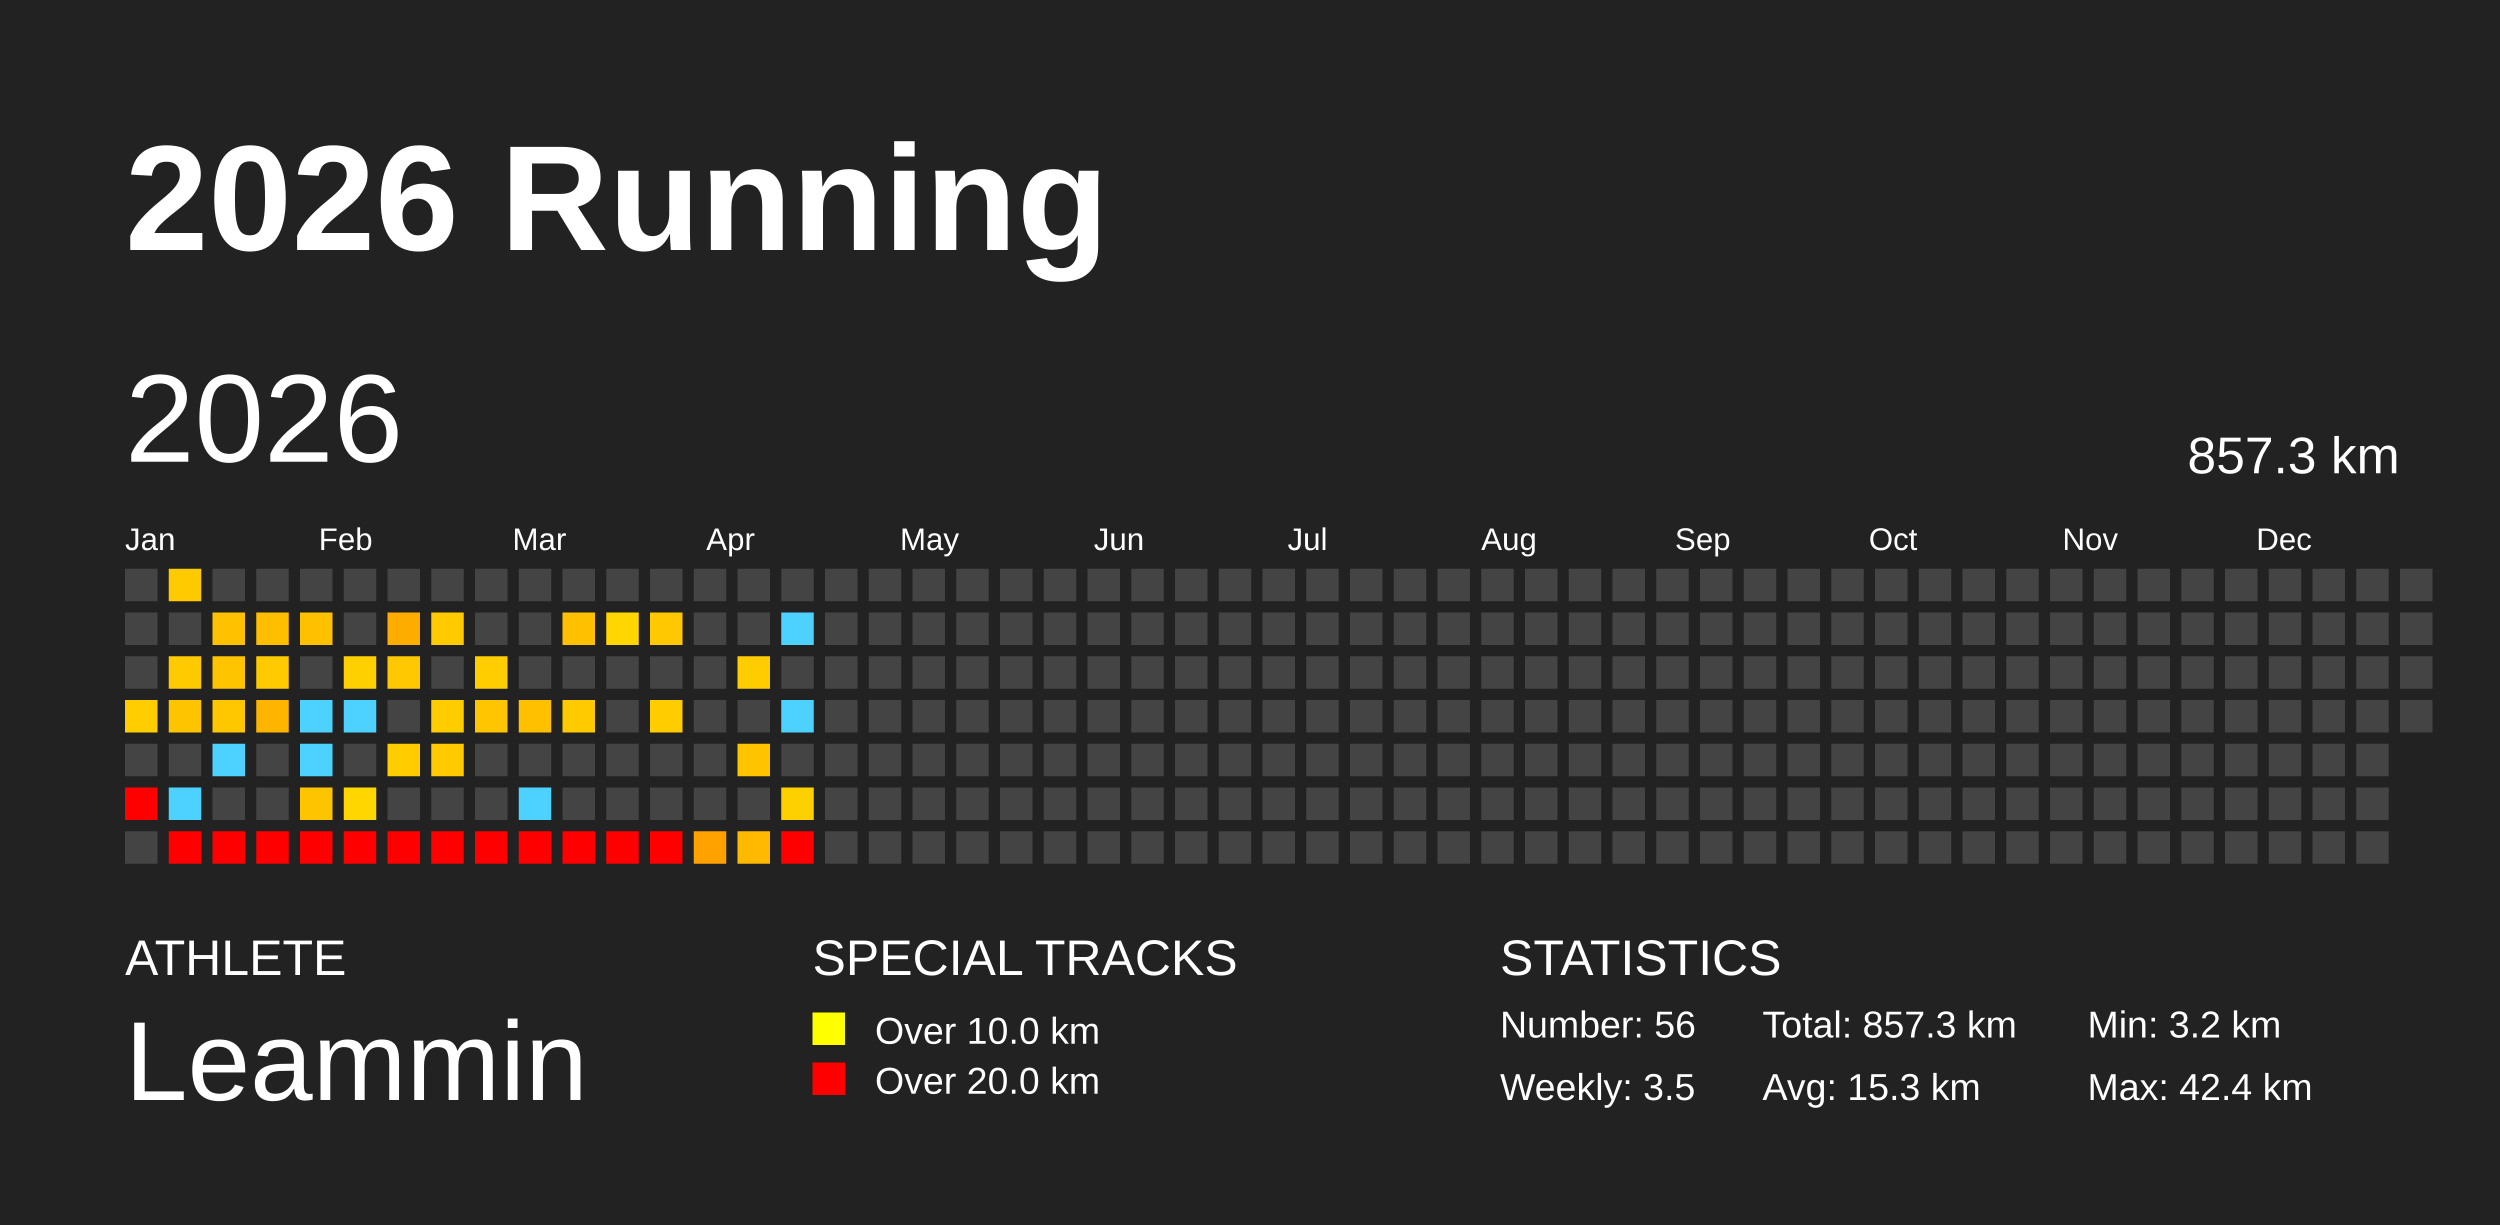
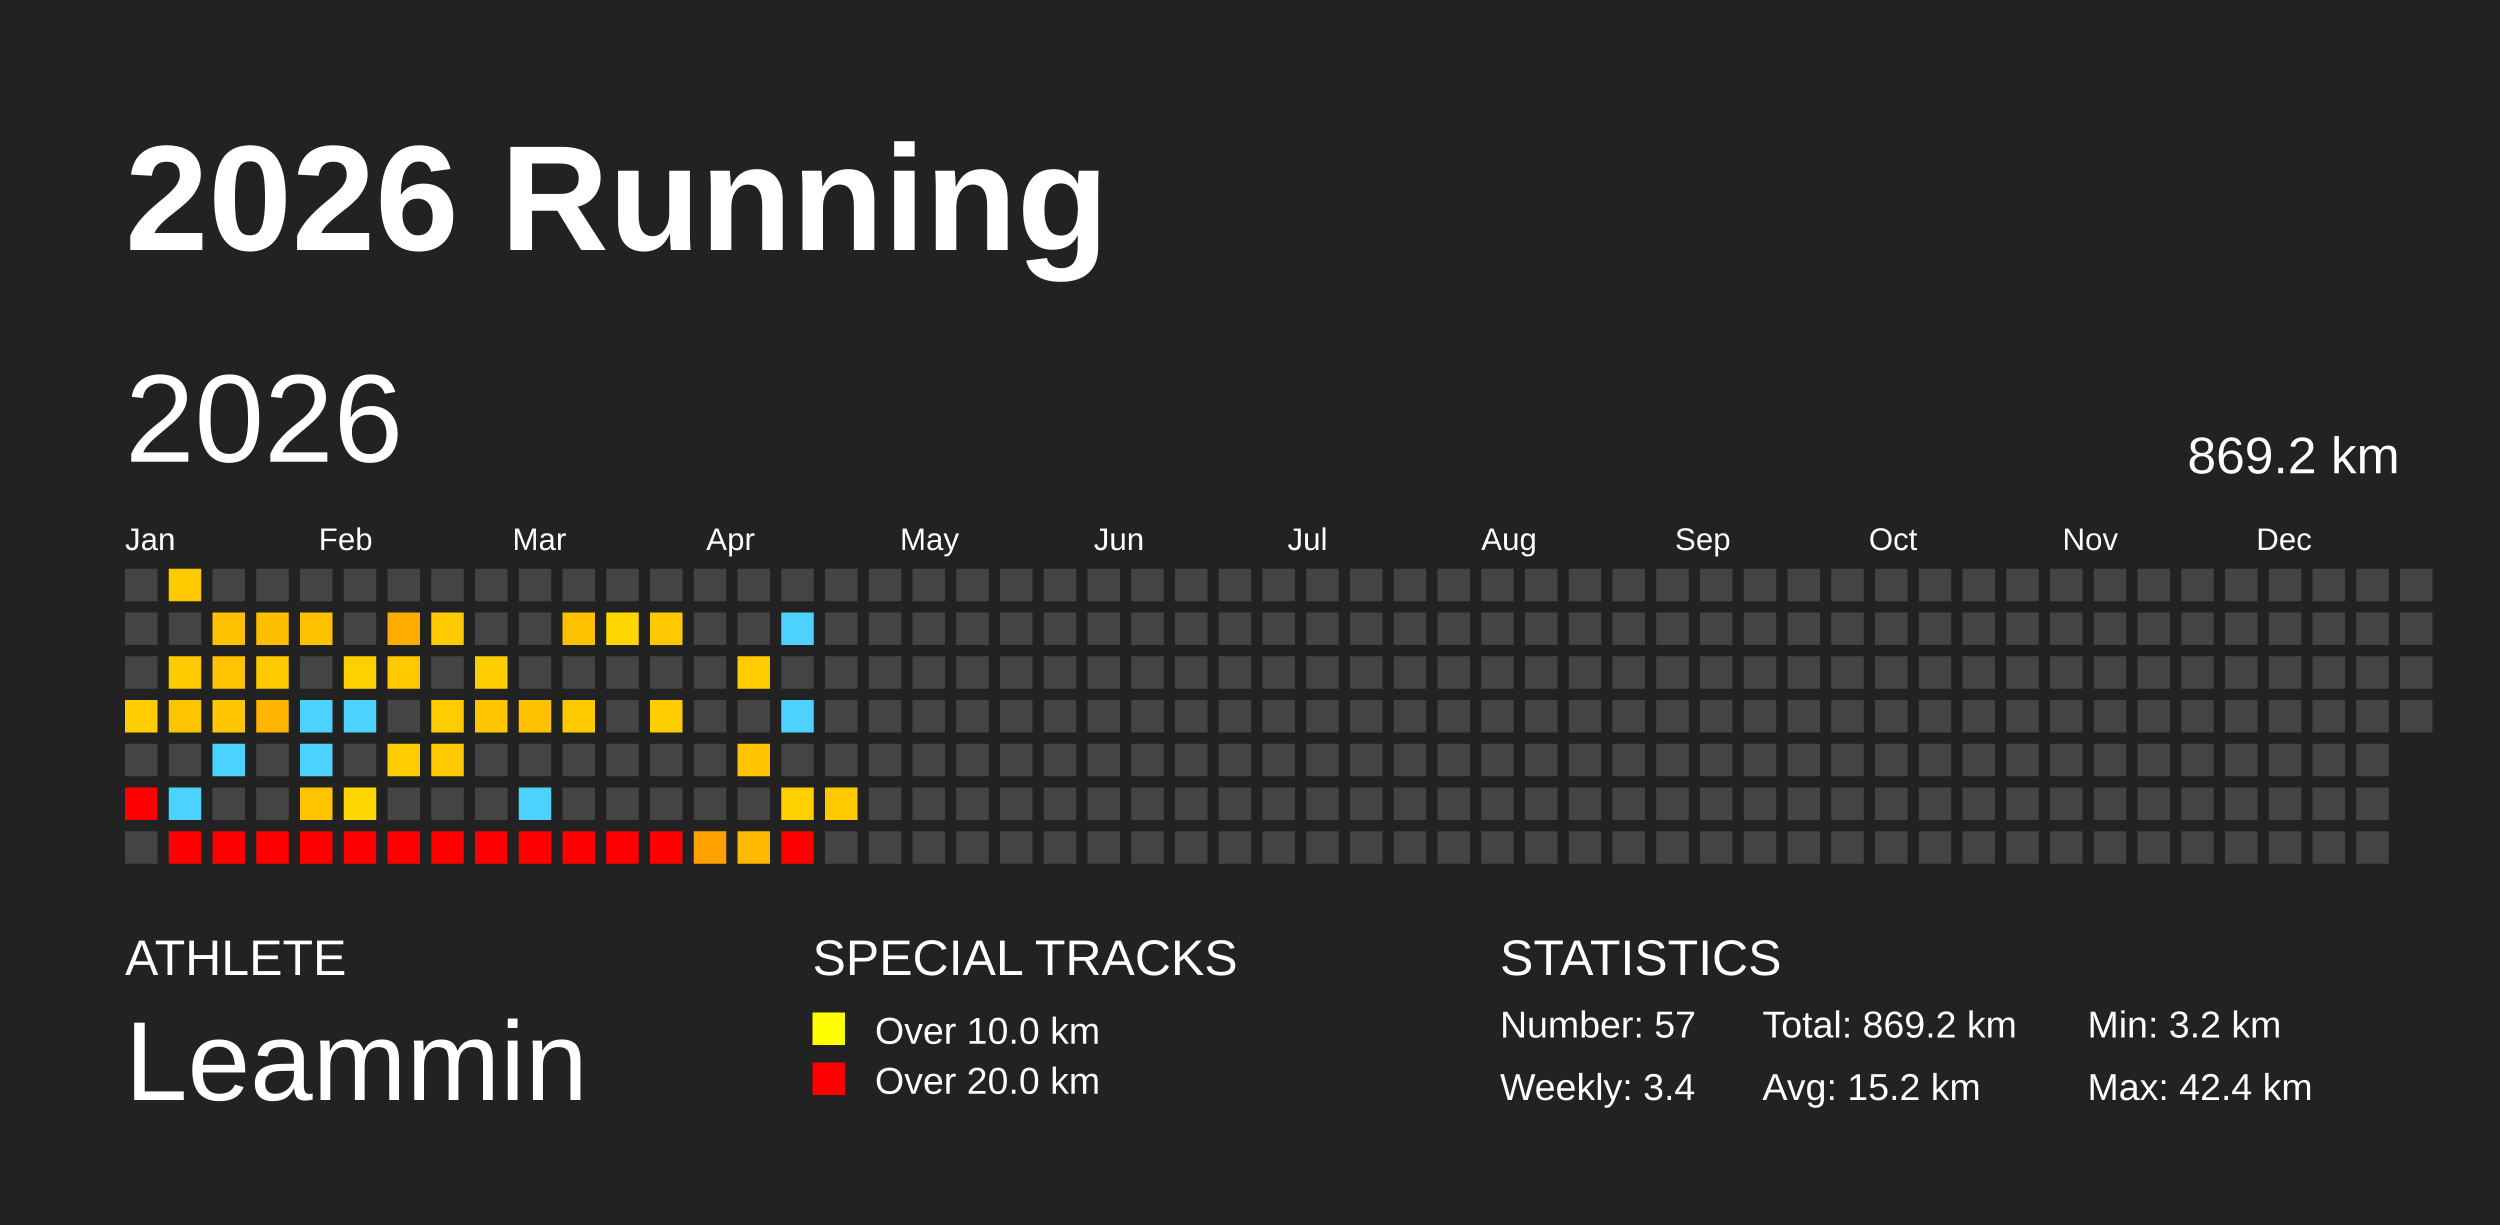
<svg xmlns="http://www.w3.org/2000/svg" baseProfile="full" height="98mm" version="1.1" viewBox="0,0,200,98" width="200mm">
  <defs />
  <rect fill="#222222" height="98" width="200" x="0" y="0" />
  <text fill="#FFFFFF" style="font-size:12px; font-family:Arial; font-weight:bold;" x="10" y="20">2026 Running</text>
  <text fill="#FFFFFF" style="font-size:4px; font-family:Arial" x="10" y="78">ATHLETE</text>
  <text fill="#FFFFFF" style="font-size:9px; font-family:Arial" x="10" y="88">Leammin</text>
  <text fill="#FFFFFF" style="font-size:4px; font-family:Arial" x="65" y="78">SPECIAL TRACKS</text>
  <rect fill="yellow" height="2.6" width="2.6" x="65" y="81" />
  <text fill="#FFFFFF" style="font-size:3px; font-family:Arial" x="70" y="83.5">Over 10.0 km</text>
  <rect fill="red" height="2.6" width="2.6" x="65" y="85" />
  <text fill="#FFFFFF" style="font-size:3px; font-family:Arial" x="70" y="87.5">Over 20.0 km</text>
  <text fill="#FFFFFF" style="font-size:4px; font-family:Arial" x="120" y="78">STATISTICS</text>
-   <text fill="#FFFFFF" style="font-size:3px; font-family:Arial" x="120" y="83">Number: 56</text>
-   <text fill="#FFFFFF" style="font-size:3px; font-family:Arial" x="120" y="88">Weekly: 3.5</text>
-   <text fill="#FFFFFF" style="font-size:3px; font-family:Arial" x="141" y="83">Total: 857.3 km</text>
-   <text fill="#FFFFFF" style="font-size:3px; font-family:Arial" x="141" y="88">Avg: 15.3 km</text>
+   <text fill="#FFFFFF" style="font-size:3px; font-family:Arial" x="120" y="83">Number: 57</text>
+   <text fill="#FFFFFF" style="font-size:3px; font-family:Arial" x="120" y="88">Weekly: 3.4</text>
+   <text fill="#FFFFFF" style="font-size:3px; font-family:Arial" x="141" y="83">Total: 869.2 km</text>
+   <text fill="#FFFFFF" style="font-size:3px; font-family:Arial" x="141" y="88">Avg: 15.2 km</text>
  <text fill="#FFFFFF" style="font-size:3px; font-family:Arial" x="167" y="83">Min: 3.2 km</text>
  <text fill="#FFFFFF" style="font-size:3px; font-family:Arial" x="167" y="88">Max: 42.4 km</text>
  <text dominant-baseline="hanging" fill="#FFFFFF" style="font-size:10.0px; font-family:Arial;" x="10" y="30">2026</text>
-   <text dominant-baseline="hanging" fill="#FFFFFF" style="font-size:4.125px; font-family:Arial;" x="175" y="35">857.3 km</text>
+   <text dominant-baseline="hanging" fill="#FFFFFF" style="font-size:4.125px; font-family:Arial;" x="175" y="35">869.2 km</text>
  <text fill="#FFFFFF" style="font-size:2.5px; font-family:Arial" x="10.0" y="44">Jan</text>
  <text fill="#FFFFFF" style="font-size:2.5px; font-family:Arial" x="25.5" y="44">Feb</text>
  <text fill="#FFFFFF" style="font-size:2.5px; font-family:Arial" x="41.0" y="44">Mar</text>
  <text fill="#FFFFFF" style="font-size:2.5px; font-family:Arial" x="56.5" y="44">Apr</text>
  <text fill="#FFFFFF" style="font-size:2.5px; font-family:Arial" x="72.0" y="44">May</text>
  <text fill="#FFFFFF" style="font-size:2.5px; font-family:Arial" x="87.5" y="44">Jun</text>
  <text fill="#FFFFFF" style="font-size:2.5px; font-family:Arial" x="103.0" y="44">Jul</text>
  <text fill="#FFFFFF" style="font-size:2.5px; font-family:Arial" x="118.5" y="44">Aug</text>
  <text fill="#FFFFFF" style="font-size:2.5px; font-family:Arial" x="134.0" y="44">Sep</text>
  <text fill="#FFFFFF" style="font-size:2.5px; font-family:Arial" x="149.5" y="44">Oct</text>
  <text fill="#FFFFFF" style="font-size:2.5px; font-family:Arial" x="165.0" y="44">Nov</text>
  <text fill="#FFFFFF" style="font-size:2.5px; font-family:Arial" x="180.5" y="44">Dec</text>
  <rect fill="#444444" height="2.6" width="2.6" x="10.0" y="45.5" />
  <rect fill="#444444" height="2.6" width="2.6" x="10.0" y="49.0" />
  <rect fill="#444444" height="2.6" width="2.6" x="10.0" y="52.5" />
  <rect fill="#ffcd00" height="2.6" width="2.6" x="10.0" y="56.0" />
  <rect fill="#444444" height="2.6" width="2.6" x="10.0" y="59.5" />
  <rect fill="red" height="2.6" width="2.6" x="10.0" y="63.0" />
  <rect fill="#444444" height="2.6" width="2.6" x="10.0" y="66.5" />
  <rect fill="#ffcb00" height="2.6" width="2.6" x="13.5" y="45.5" />
  <rect fill="#444444" height="2.6" width="2.6" x="13.5" y="49.0" />
  <rect fill="#ffcb00" height="2.6" width="2.6" x="13.5" y="52.5" />
  <rect fill="#ffc400" height="2.6" width="2.6" x="13.5" y="56.0" />
  <rect fill="#444444" height="2.6" width="2.6" x="13.5" y="59.5" />
  <rect fill="#4dd2ff" height="2.6" width="2.6" x="13.5" y="63.0" />
  <rect fill="red" height="2.6" width="2.6" x="13.5" y="66.5" />
  <rect fill="#444444" height="2.6" width="2.6" x="17.0" y="45.5" />
  <rect fill="#ffc100" height="2.6" width="2.6" x="17.0" y="49.0" />
  <rect fill="#ffc400" height="2.6" width="2.6" x="17.0" y="52.5" />
  <rect fill="#ffc700" height="2.6" width="2.6" x="17.0" y="56.0" />
  <rect fill="#4dd2ff" height="2.6" width="2.6" x="17.0" y="59.5" />
  <rect fill="#444444" height="2.6" width="2.6" x="17.0" y="63.0" />
  <rect fill="red" height="2.6" width="2.6" x="17.0" y="66.5" />
  <rect fill="#444444" height="2.6" width="2.6" x="20.5" y="45.5" />
  <rect fill="#ffbe00" height="2.6" width="2.6" x="20.5" y="49.0" />
  <rect fill="#ffca00" height="2.6" width="2.6" x="20.5" y="52.5" />
  <rect fill="#ffb400" height="2.6" width="2.6" x="20.5" y="56.0" />
  <rect fill="#444444" height="2.6" width="2.6" x="20.5" y="59.5" />
  <rect fill="#444444" height="2.6" width="2.6" x="20.5" y="63.0" />
  <rect fill="red" height="2.6" width="2.6" x="20.5" y="66.5" />
  <rect fill="#444444" height="2.6" width="2.6" x="24.0" y="45.5" />
  <rect fill="#ffc000" height="2.6" width="2.6" x="24.0" y="49.0" />
  <rect fill="#444444" height="2.6" width="2.6" x="24.0" y="52.5" />
  <rect fill="#4dd2ff" height="2.6" width="2.6" x="24.0" y="56.0" />
  <rect fill="#4dd2ff" height="2.6" width="2.6" x="24.0" y="59.5" />
  <rect fill="#ffc400" height="2.6" width="2.6" x="24.0" y="63.0" />
  <rect fill="red" height="2.6" width="2.6" x="24.0" y="66.5" />
  <rect fill="#444444" height="2.6" width="2.6" x="27.5" y="45.5" />
  <rect fill="#444444" height="2.6" width="2.6" x="27.5" y="49.0" />
  <rect fill="#ffd000" height="2.6" width="2.6" x="27.5" y="52.5" />
  <rect fill="#4dd2ff" height="2.6" width="2.6" x="27.5" y="56.0" />
  <rect fill="#444444" height="2.6" width="2.6" x="27.5" y="59.5" />
  <rect fill="#ffd600" height="2.6" width="2.6" x="27.5" y="63.0" />
  <rect fill="red" height="2.6" width="2.6" x="27.5" y="66.5" />
  <rect fill="#444444" height="2.6" width="2.6" x="31.0" y="45.5" />
  <rect fill="#ffac00" height="2.6" width="2.6" x="31.0" y="49.0" />
  <rect fill="#ffc800" height="2.6" width="2.6" x="31.0" y="52.5" />
  <rect fill="#444444" height="2.6" width="2.6" x="31.0" y="56.0" />
  <rect fill="#ffcc00" height="2.6" width="2.6" x="31.0" y="59.5" />
  <rect fill="#444444" height="2.6" width="2.6" x="31.0" y="63.0" />
  <rect fill="red" height="2.6" width="2.6" x="31.0" y="66.5" />
  <rect fill="#444444" height="2.6" width="2.6" x="34.5" y="45.5" />
  <rect fill="#ffcb00" height="2.6" width="2.6" x="34.5" y="49.0" />
  <rect fill="#444444" height="2.6" width="2.6" x="34.5" y="52.5" />
  <rect fill="#ffcc00" height="2.6" width="2.6" x="34.5" y="56.0" />
  <rect fill="#ffca00" height="2.6" width="2.6" x="34.5" y="59.5" />
  <rect fill="#444444" height="2.6" width="2.6" x="34.5" y="63.0" />
  <rect fill="red" height="2.6" width="2.6" x="34.5" y="66.5" />
  <rect fill="#444444" height="2.6" width="2.6" x="38.0" y="45.5" />
  <rect fill="#444444" height="2.6" width="2.6" x="38.0" y="49.0" />
  <rect fill="#ffcd00" height="2.6" width="2.6" x="38.0" y="52.5" />
  <rect fill="#ffc500" height="2.6" width="2.6" x="38.0" y="56.0" />
  <rect fill="#444444" height="2.6" width="2.6" x="38.0" y="59.5" />
  <rect fill="#444444" height="2.6" width="2.6" x="38.0" y="63.0" />
  <rect fill="red" height="2.6" width="2.6" x="38.0" y="66.5" />
  <rect fill="#444444" height="2.6" width="2.6" x="41.5" y="45.5" />
  <rect fill="#444444" height="2.6" width="2.6" x="41.5" y="49.0" />
  <rect fill="#444444" height="2.6" width="2.6" x="41.5" y="52.5" />
  <rect fill="#ffc000" height="2.6" width="2.6" x="41.5" y="56.0" />
  <rect fill="#444444" height="2.6" width="2.6" x="41.5" y="59.5" />
  <rect fill="#4dd2ff" height="2.6" width="2.6" x="41.5" y="63.0" />
  <rect fill="red" height="2.6" width="2.6" x="41.5" y="66.5" />
  <rect fill="#444444" height="2.6" width="2.6" x="45.0" y="45.5" />
  <rect fill="#ffc000" height="2.6" width="2.6" x="45.0" y="49.0" />
  <rect fill="#444444" height="2.6" width="2.6" x="45.0" y="52.5" />
  <rect fill="#ffcb00" height="2.6" width="2.6" x="45.0" y="56.0" />
  <rect fill="#444444" height="2.6" width="2.6" x="45.0" y="59.5" />
  <rect fill="#444444" height="2.6" width="2.6" x="45.0" y="63.0" />
  <rect fill="red" height="2.6" width="2.6" x="45.0" y="66.5" />
  <rect fill="#444444" height="2.6" width="2.6" x="48.5" y="45.5" />
  <rect fill="#ffd600" height="2.6" width="2.6" x="48.5" y="49.0" />
  <rect fill="#444444" height="2.6" width="2.6" x="48.5" y="52.5" />
  <rect fill="#444444" height="2.6" width="2.6" x="48.5" y="56.0" />
  <rect fill="#444444" height="2.6" width="2.6" x="48.5" y="59.5" />
  <rect fill="#444444" height="2.6" width="2.6" x="48.5" y="63.0" />
  <rect fill="red" height="2.6" width="2.6" x="48.5" y="66.5" />
  <rect fill="#444444" height="2.6" width="2.6" x="52.0" y="45.5" />
  <rect fill="#ffc800" height="2.6" width="2.6" x="52.0" y="49.0" />
  <rect fill="#444444" height="2.6" width="2.6" x="52.0" y="52.5" />
  <rect fill="#ffcc00" height="2.6" width="2.6" x="52.0" y="56.0" />
  <rect fill="#444444" height="2.6" width="2.6" x="52.0" y="59.5" />
  <rect fill="#444444" height="2.6" width="2.6" x="52.0" y="63.0" />
  <rect fill="red" height="2.6" width="2.6" x="52.0" y="66.5" />
  <rect fill="#444444" height="2.6" width="2.6" x="55.5" y="45.5" />
  <rect fill="#444444" height="2.6" width="2.6" x="55.5" y="49.0" />
  <rect fill="#444444" height="2.6" width="2.6" x="55.5" y="52.5" />
  <rect fill="#444444" height="2.6" width="2.6" x="55.5" y="56.0" />
  <rect fill="#444444" height="2.6" width="2.6" x="55.5" y="59.5" />
  <rect fill="#444444" height="2.6" width="2.6" x="55.5" y="63.0" />
  <rect fill="#ffa200" height="2.6" width="2.6" x="55.5" y="66.5" />
  <rect fill="#444444" height="2.6" width="2.6" x="59.0" y="45.5" />
  <rect fill="#444444" height="2.6" width="2.6" x="59.0" y="49.0" />
  <rect fill="#ffcc00" height="2.6" width="2.6" x="59.0" y="52.5" />
  <rect fill="#444444" height="2.6" width="2.6" x="59.0" y="56.0" />
  <rect fill="#ffc300" height="2.6" width="2.6" x="59.0" y="59.5" />
  <rect fill="#444444" height="2.6" width="2.6" x="59.0" y="63.0" />
  <rect fill="#ffb900" height="2.6" width="2.6" x="59.0" y="66.5" />
  <rect fill="#444444" height="2.6" width="2.6" x="62.5" y="45.5" />
  <rect fill="#4dd2ff" height="2.6" width="2.6" x="62.5" y="49.0" />
  <rect fill="#444444" height="2.6" width="2.6" x="62.5" y="52.5" />
  <rect fill="#4dd2ff" height="2.6" width="2.6" x="62.5" y="56.0" />
  <rect fill="#444444" height="2.6" width="2.6" x="62.5" y="59.5" />
  <rect fill="#ffd000" height="2.6" width="2.6" x="62.5" y="63.0" />
  <rect fill="red" height="2.6" width="2.6" x="62.5" y="66.5" />
  <rect fill="#444444" height="2.6" width="2.6" x="66.0" y="45.5" />
  <rect fill="#444444" height="2.6" width="2.6" x="66.0" y="49.0" />
  <rect fill="#444444" height="2.6" width="2.6" x="66.0" y="52.5" />
  <rect fill="#444444" height="2.6" width="2.6" x="66.0" y="56.0" />
  <rect fill="#444444" height="2.6" width="2.6" x="66.0" y="59.5" />
-   <rect fill="#444444" height="2.6" width="2.6" x="66.0" y="63.0" />
+   <rect fill="#ffcb00" height="2.6" width="2.6" x="66.0" y="63.0" />
  <rect fill="#444444" height="2.6" width="2.6" x="66.0" y="66.5" />
  <rect fill="#444444" height="2.6" width="2.6" x="69.5" y="45.5" />
  <rect fill="#444444" height="2.6" width="2.6" x="69.5" y="49.0" />
  <rect fill="#444444" height="2.6" width="2.6" x="69.5" y="52.5" />
  <rect fill="#444444" height="2.6" width="2.6" x="69.5" y="56.0" />
  <rect fill="#444444" height="2.6" width="2.6" x="69.5" y="59.5" />
  <rect fill="#444444" height="2.6" width="2.6" x="69.5" y="63.0" />
  <rect fill="#444444" height="2.6" width="2.6" x="69.5" y="66.5" />
  <rect fill="#444444" height="2.6" width="2.6" x="73.0" y="45.5" />
  <rect fill="#444444" height="2.6" width="2.6" x="73.0" y="49.0" />
  <rect fill="#444444" height="2.6" width="2.6" x="73.0" y="52.5" />
  <rect fill="#444444" height="2.6" width="2.6" x="73.0" y="56.0" />
  <rect fill="#444444" height="2.6" width="2.6" x="73.0" y="59.5" />
  <rect fill="#444444" height="2.6" width="2.6" x="73.0" y="63.0" />
  <rect fill="#444444" height="2.6" width="2.6" x="73.0" y="66.5" />
  <rect fill="#444444" height="2.6" width="2.6" x="76.5" y="45.5" />
  <rect fill="#444444" height="2.6" width="2.6" x="76.5" y="49.0" />
  <rect fill="#444444" height="2.6" width="2.6" x="76.5" y="52.5" />
  <rect fill="#444444" height="2.6" width="2.6" x="76.5" y="56.0" />
  <rect fill="#444444" height="2.6" width="2.6" x="76.5" y="59.5" />
  <rect fill="#444444" height="2.6" width="2.6" x="76.5" y="63.0" />
  <rect fill="#444444" height="2.6" width="2.6" x="76.5" y="66.5" />
  <rect fill="#444444" height="2.6" width="2.6" x="80.0" y="45.5" />
  <rect fill="#444444" height="2.6" width="2.6" x="80.0" y="49.0" />
  <rect fill="#444444" height="2.6" width="2.6" x="80.0" y="52.5" />
  <rect fill="#444444" height="2.6" width="2.6" x="80.0" y="56.0" />
  <rect fill="#444444" height="2.6" width="2.6" x="80.0" y="59.5" />
  <rect fill="#444444" height="2.6" width="2.6" x="80.0" y="63.0" />
  <rect fill="#444444" height="2.6" width="2.6" x="80.0" y="66.5" />
  <rect fill="#444444" height="2.6" width="2.6" x="83.5" y="45.5" />
  <rect fill="#444444" height="2.6" width="2.6" x="83.5" y="49.0" />
  <rect fill="#444444" height="2.6" width="2.6" x="83.5" y="52.5" />
  <rect fill="#444444" height="2.6" width="2.6" x="83.5" y="56.0" />
  <rect fill="#444444" height="2.6" width="2.6" x="83.5" y="59.5" />
  <rect fill="#444444" height="2.6" width="2.6" x="83.5" y="63.0" />
  <rect fill="#444444" height="2.6" width="2.6" x="83.5" y="66.5" />
  <rect fill="#444444" height="2.6" width="2.6" x="87.0" y="45.5" />
  <rect fill="#444444" height="2.6" width="2.6" x="87.0" y="49.0" />
  <rect fill="#444444" height="2.6" width="2.6" x="87.0" y="52.5" />
  <rect fill="#444444" height="2.6" width="2.6" x="87.0" y="56.0" />
  <rect fill="#444444" height="2.6" width="2.6" x="87.0" y="59.5" />
  <rect fill="#444444" height="2.6" width="2.6" x="87.0" y="63.0" />
  <rect fill="#444444" height="2.6" width="2.6" x="87.0" y="66.5" />
  <rect fill="#444444" height="2.6" width="2.6" x="90.5" y="45.5" />
  <rect fill="#444444" height="2.6" width="2.6" x="90.5" y="49.0" />
  <rect fill="#444444" height="2.6" width="2.6" x="90.5" y="52.5" />
  <rect fill="#444444" height="2.6" width="2.6" x="90.5" y="56.0" />
  <rect fill="#444444" height="2.6" width="2.6" x="90.5" y="59.5" />
  <rect fill="#444444" height="2.6" width="2.6" x="90.5" y="63.0" />
  <rect fill="#444444" height="2.6" width="2.6" x="90.5" y="66.5" />
  <rect fill="#444444" height="2.6" width="2.6" x="94.0" y="45.5" />
  <rect fill="#444444" height="2.6" width="2.6" x="94.0" y="49.0" />
  <rect fill="#444444" height="2.6" width="2.6" x="94.0" y="52.5" />
  <rect fill="#444444" height="2.6" width="2.6" x="94.0" y="56.0" />
  <rect fill="#444444" height="2.6" width="2.6" x="94.0" y="59.5" />
  <rect fill="#444444" height="2.6" width="2.6" x="94.0" y="63.0" />
  <rect fill="#444444" height="2.6" width="2.6" x="94.0" y="66.5" />
  <rect fill="#444444" height="2.6" width="2.6" x="97.5" y="45.5" />
  <rect fill="#444444" height="2.6" width="2.6" x="97.5" y="49.0" />
  <rect fill="#444444" height="2.6" width="2.6" x="97.5" y="52.5" />
  <rect fill="#444444" height="2.6" width="2.6" x="97.5" y="56.0" />
  <rect fill="#444444" height="2.6" width="2.6" x="97.5" y="59.5" />
  <rect fill="#444444" height="2.6" width="2.6" x="97.5" y="63.0" />
  <rect fill="#444444" height="2.6" width="2.6" x="97.5" y="66.5" />
  <rect fill="#444444" height="2.6" width="2.6" x="101.0" y="45.5" />
  <rect fill="#444444" height="2.6" width="2.6" x="101.0" y="49.0" />
  <rect fill="#444444" height="2.6" width="2.6" x="101.0" y="52.5" />
  <rect fill="#444444" height="2.6" width="2.6" x="101.0" y="56.0" />
  <rect fill="#444444" height="2.6" width="2.6" x="101.0" y="59.5" />
  <rect fill="#444444" height="2.6" width="2.6" x="101.0" y="63.0" />
  <rect fill="#444444" height="2.6" width="2.6" x="101.0" y="66.5" />
  <rect fill="#444444" height="2.6" width="2.6" x="104.5" y="45.5" />
  <rect fill="#444444" height="2.6" width="2.6" x="104.5" y="49.0" />
  <rect fill="#444444" height="2.6" width="2.6" x="104.5" y="52.5" />
  <rect fill="#444444" height="2.6" width="2.6" x="104.5" y="56.0" />
  <rect fill="#444444" height="2.6" width="2.6" x="104.5" y="59.5" />
  <rect fill="#444444" height="2.6" width="2.6" x="104.5" y="63.0" />
  <rect fill="#444444" height="2.6" width="2.6" x="104.5" y="66.5" />
  <rect fill="#444444" height="2.6" width="2.6" x="108.0" y="45.5" />
  <rect fill="#444444" height="2.6" width="2.6" x="108.0" y="49.0" />
  <rect fill="#444444" height="2.6" width="2.6" x="108.0" y="52.5" />
  <rect fill="#444444" height="2.6" width="2.6" x="108.0" y="56.0" />
  <rect fill="#444444" height="2.6" width="2.6" x="108.0" y="59.5" />
  <rect fill="#444444" height="2.6" width="2.6" x="108.0" y="63.0" />
  <rect fill="#444444" height="2.6" width="2.6" x="108.0" y="66.5" />
  <rect fill="#444444" height="2.6" width="2.6" x="111.5" y="45.5" />
  <rect fill="#444444" height="2.6" width="2.6" x="111.5" y="49.0" />
  <rect fill="#444444" height="2.6" width="2.6" x="111.5" y="52.5" />
  <rect fill="#444444" height="2.6" width="2.6" x="111.5" y="56.0" />
  <rect fill="#444444" height="2.6" width="2.6" x="111.5" y="59.5" />
  <rect fill="#444444" height="2.6" width="2.6" x="111.5" y="63.0" />
  <rect fill="#444444" height="2.6" width="2.6" x="111.5" y="66.5" />
  <rect fill="#444444" height="2.6" width="2.6" x="115.0" y="45.5" />
  <rect fill="#444444" height="2.6" width="2.6" x="115.0" y="49.0" />
  <rect fill="#444444" height="2.6" width="2.6" x="115.0" y="52.5" />
  <rect fill="#444444" height="2.6" width="2.6" x="115.0" y="56.0" />
  <rect fill="#444444" height="2.6" width="2.6" x="115.0" y="59.5" />
  <rect fill="#444444" height="2.6" width="2.6" x="115.0" y="63.0" />
  <rect fill="#444444" height="2.6" width="2.6" x="115.0" y="66.5" />
  <rect fill="#444444" height="2.6" width="2.6" x="118.5" y="45.5" />
  <rect fill="#444444" height="2.6" width="2.6" x="118.5" y="49.0" />
  <rect fill="#444444" height="2.6" width="2.6" x="118.5" y="52.5" />
  <rect fill="#444444" height="2.6" width="2.6" x="118.5" y="56.0" />
  <rect fill="#444444" height="2.6" width="2.6" x="118.5" y="59.5" />
  <rect fill="#444444" height="2.6" width="2.6" x="118.5" y="63.0" />
  <rect fill="#444444" height="2.6" width="2.6" x="118.5" y="66.5" />
  <rect fill="#444444" height="2.6" width="2.6" x="122.0" y="45.5" />
  <rect fill="#444444" height="2.6" width="2.6" x="122.0" y="49.0" />
  <rect fill="#444444" height="2.6" width="2.6" x="122.0" y="52.5" />
  <rect fill="#444444" height="2.6" width="2.6" x="122.0" y="56.0" />
  <rect fill="#444444" height="2.6" width="2.6" x="122.0" y="59.5" />
  <rect fill="#444444" height="2.6" width="2.6" x="122.0" y="63.0" />
  <rect fill="#444444" height="2.6" width="2.6" x="122.0" y="66.5" />
  <rect fill="#444444" height="2.6" width="2.6" x="125.5" y="45.5" />
  <rect fill="#444444" height="2.6" width="2.6" x="125.5" y="49.0" />
  <rect fill="#444444" height="2.6" width="2.6" x="125.5" y="52.5" />
  <rect fill="#444444" height="2.6" width="2.6" x="125.5" y="56.0" />
  <rect fill="#444444" height="2.6" width="2.6" x="125.5" y="59.5" />
  <rect fill="#444444" height="2.6" width="2.6" x="125.5" y="63.0" />
  <rect fill="#444444" height="2.6" width="2.6" x="125.5" y="66.5" />
  <rect fill="#444444" height="2.6" width="2.6" x="129.0" y="45.5" />
  <rect fill="#444444" height="2.6" width="2.6" x="129.0" y="49.0" />
  <rect fill="#444444" height="2.6" width="2.6" x="129.0" y="52.5" />
  <rect fill="#444444" height="2.6" width="2.6" x="129.0" y="56.0" />
  <rect fill="#444444" height="2.6" width="2.6" x="129.0" y="59.5" />
  <rect fill="#444444" height="2.6" width="2.6" x="129.0" y="63.0" />
  <rect fill="#444444" height="2.6" width="2.6" x="129.0" y="66.5" />
  <rect fill="#444444" height="2.6" width="2.6" x="132.5" y="45.5" />
  <rect fill="#444444" height="2.6" width="2.6" x="132.5" y="49.0" />
  <rect fill="#444444" height="2.6" width="2.6" x="132.5" y="52.5" />
  <rect fill="#444444" height="2.6" width="2.6" x="132.5" y="56.0" />
  <rect fill="#444444" height="2.6" width="2.6" x="132.5" y="59.5" />
  <rect fill="#444444" height="2.6" width="2.6" x="132.5" y="63.0" />
  <rect fill="#444444" height="2.6" width="2.6" x="132.5" y="66.5" />
  <rect fill="#444444" height="2.6" width="2.6" x="136.0" y="45.5" />
  <rect fill="#444444" height="2.6" width="2.6" x="136.0" y="49.0" />
  <rect fill="#444444" height="2.6" width="2.6" x="136.0" y="52.5" />
  <rect fill="#444444" height="2.6" width="2.6" x="136.0" y="56.0" />
  <rect fill="#444444" height="2.6" width="2.6" x="136.0" y="59.5" />
  <rect fill="#444444" height="2.6" width="2.6" x="136.0" y="63.0" />
  <rect fill="#444444" height="2.6" width="2.6" x="136.0" y="66.5" />
  <rect fill="#444444" height="2.6" width="2.6" x="139.5" y="45.5" />
  <rect fill="#444444" height="2.6" width="2.6" x="139.5" y="49.0" />
  <rect fill="#444444" height="2.6" width="2.6" x="139.5" y="52.5" />
  <rect fill="#444444" height="2.6" width="2.6" x="139.5" y="56.0" />
  <rect fill="#444444" height="2.6" width="2.6" x="139.5" y="59.5" />
  <rect fill="#444444" height="2.6" width="2.6" x="139.5" y="63.0" />
  <rect fill="#444444" height="2.6" width="2.6" x="139.5" y="66.5" />
  <rect fill="#444444" height="2.6" width="2.6" x="143.0" y="45.5" />
  <rect fill="#444444" height="2.6" width="2.6" x="143.0" y="49.0" />
  <rect fill="#444444" height="2.6" width="2.6" x="143.0" y="52.5" />
  <rect fill="#444444" height="2.6" width="2.6" x="143.0" y="56.0" />
  <rect fill="#444444" height="2.6" width="2.6" x="143.0" y="59.5" />
  <rect fill="#444444" height="2.6" width="2.6" x="143.0" y="63.0" />
  <rect fill="#444444" height="2.6" width="2.6" x="143.0" y="66.5" />
  <rect fill="#444444" height="2.6" width="2.6" x="146.5" y="45.5" />
  <rect fill="#444444" height="2.6" width="2.6" x="146.5" y="49.0" />
  <rect fill="#444444" height="2.6" width="2.6" x="146.5" y="52.5" />
  <rect fill="#444444" height="2.6" width="2.6" x="146.5" y="56.0" />
  <rect fill="#444444" height="2.6" width="2.6" x="146.5" y="59.5" />
  <rect fill="#444444" height="2.6" width="2.6" x="146.5" y="63.0" />
  <rect fill="#444444" height="2.6" width="2.6" x="146.5" y="66.5" />
  <rect fill="#444444" height="2.6" width="2.6" x="150.0" y="45.5" />
  <rect fill="#444444" height="2.6" width="2.6" x="150.0" y="49.0" />
  <rect fill="#444444" height="2.6" width="2.6" x="150.0" y="52.5" />
  <rect fill="#444444" height="2.6" width="2.6" x="150.0" y="56.0" />
  <rect fill="#444444" height="2.6" width="2.6" x="150.0" y="59.5" />
  <rect fill="#444444" height="2.6" width="2.6" x="150.0" y="63.0" />
  <rect fill="#444444" height="2.6" width="2.6" x="150.0" y="66.5" />
  <rect fill="#444444" height="2.6" width="2.6" x="153.5" y="45.5" />
  <rect fill="#444444" height="2.6" width="2.6" x="153.5" y="49.0" />
  <rect fill="#444444" height="2.6" width="2.6" x="153.5" y="52.5" />
  <rect fill="#444444" height="2.6" width="2.6" x="153.5" y="56.0" />
  <rect fill="#444444" height="2.6" width="2.6" x="153.5" y="59.5" />
  <rect fill="#444444" height="2.6" width="2.6" x="153.5" y="63.0" />
  <rect fill="#444444" height="2.6" width="2.6" x="153.5" y="66.5" />
  <rect fill="#444444" height="2.6" width="2.6" x="157.0" y="45.5" />
  <rect fill="#444444" height="2.6" width="2.6" x="157.0" y="49.0" />
  <rect fill="#444444" height="2.6" width="2.6" x="157.0" y="52.5" />
  <rect fill="#444444" height="2.6" width="2.6" x="157.0" y="56.0" />
  <rect fill="#444444" height="2.6" width="2.6" x="157.0" y="59.5" />
  <rect fill="#444444" height="2.6" width="2.6" x="157.0" y="63.0" />
  <rect fill="#444444" height="2.6" width="2.6" x="157.0" y="66.5" />
  <rect fill="#444444" height="2.6" width="2.6" x="160.5" y="45.5" />
  <rect fill="#444444" height="2.6" width="2.6" x="160.5" y="49.0" />
  <rect fill="#444444" height="2.6" width="2.6" x="160.5" y="52.5" />
  <rect fill="#444444" height="2.6" width="2.6" x="160.5" y="56.0" />
  <rect fill="#444444" height="2.6" width="2.6" x="160.5" y="59.5" />
  <rect fill="#444444" height="2.6" width="2.6" x="160.5" y="63.0" />
  <rect fill="#444444" height="2.6" width="2.6" x="160.5" y="66.5" />
  <rect fill="#444444" height="2.6" width="2.6" x="164.0" y="45.5" />
  <rect fill="#444444" height="2.6" width="2.6" x="164.0" y="49.0" />
  <rect fill="#444444" height="2.6" width="2.6" x="164.0" y="52.5" />
  <rect fill="#444444" height="2.6" width="2.6" x="164.0" y="56.0" />
  <rect fill="#444444" height="2.6" width="2.6" x="164.0" y="59.5" />
  <rect fill="#444444" height="2.6" width="2.6" x="164.0" y="63.0" />
  <rect fill="#444444" height="2.6" width="2.6" x="164.0" y="66.5" />
  <rect fill="#444444" height="2.6" width="2.6" x="167.5" y="45.5" />
  <rect fill="#444444" height="2.6" width="2.6" x="167.5" y="49.0" />
  <rect fill="#444444" height="2.6" width="2.6" x="167.5" y="52.5" />
  <rect fill="#444444" height="2.6" width="2.6" x="167.5" y="56.0" />
  <rect fill="#444444" height="2.6" width="2.6" x="167.5" y="59.5" />
  <rect fill="#444444" height="2.6" width="2.6" x="167.5" y="63.0" />
  <rect fill="#444444" height="2.6" width="2.6" x="167.5" y="66.5" />
  <rect fill="#444444" height="2.6" width="2.6" x="171.0" y="45.5" />
  <rect fill="#444444" height="2.6" width="2.6" x="171.0" y="49.0" />
  <rect fill="#444444" height="2.6" width="2.6" x="171.0" y="52.5" />
  <rect fill="#444444" height="2.6" width="2.6" x="171.0" y="56.0" />
  <rect fill="#444444" height="2.6" width="2.6" x="171.0" y="59.5" />
  <rect fill="#444444" height="2.6" width="2.6" x="171.0" y="63.0" />
  <rect fill="#444444" height="2.6" width="2.6" x="171.0" y="66.5" />
  <rect fill="#444444" height="2.6" width="2.6" x="174.5" y="45.5" />
  <rect fill="#444444" height="2.6" width="2.6" x="174.5" y="49.0" />
  <rect fill="#444444" height="2.6" width="2.6" x="174.5" y="52.5" />
  <rect fill="#444444" height="2.6" width="2.6" x="174.5" y="56.0" />
  <rect fill="#444444" height="2.6" width="2.6" x="174.5" y="59.5" />
  <rect fill="#444444" height="2.6" width="2.6" x="174.5" y="63.0" />
  <rect fill="#444444" height="2.6" width="2.6" x="174.5" y="66.5" />
  <rect fill="#444444" height="2.6" width="2.6" x="178.0" y="45.5" />
  <rect fill="#444444" height="2.6" width="2.6" x="178.0" y="49.0" />
  <rect fill="#444444" height="2.6" width="2.6" x="178.0" y="52.5" />
  <rect fill="#444444" height="2.6" width="2.6" x="178.0" y="56.0" />
  <rect fill="#444444" height="2.6" width="2.6" x="178.0" y="59.5" />
  <rect fill="#444444" height="2.6" width="2.6" x="178.0" y="63.0" />
  <rect fill="#444444" height="2.6" width="2.6" x="178.0" y="66.5" />
  <rect fill="#444444" height="2.6" width="2.6" x="181.5" y="45.5" />
  <rect fill="#444444" height="2.6" width="2.6" x="181.5" y="49.0" />
  <rect fill="#444444" height="2.6" width="2.6" x="181.5" y="52.5" />
  <rect fill="#444444" height="2.6" width="2.6" x="181.5" y="56.0" />
  <rect fill="#444444" height="2.6" width="2.6" x="181.5" y="59.5" />
  <rect fill="#444444" height="2.6" width="2.6" x="181.5" y="63.0" />
  <rect fill="#444444" height="2.6" width="2.6" x="181.5" y="66.5" />
  <rect fill="#444444" height="2.6" width="2.6" x="185.0" y="45.5" />
  <rect fill="#444444" height="2.6" width="2.6" x="185.0" y="49.0" />
  <rect fill="#444444" height="2.6" width="2.6" x="185.0" y="52.5" />
  <rect fill="#444444" height="2.6" width="2.6" x="185.0" y="56.0" />
  <rect fill="#444444" height="2.6" width="2.6" x="185.0" y="59.5" />
  <rect fill="#444444" height="2.6" width="2.6" x="185.0" y="63.0" />
  <rect fill="#444444" height="2.6" width="2.6" x="185.0" y="66.5" />
  <rect fill="#444444" height="2.6" width="2.6" x="188.5" y="45.5" />
  <rect fill="#444444" height="2.6" width="2.6" x="188.5" y="49.0" />
  <rect fill="#444444" height="2.6" width="2.6" x="188.5" y="52.5" />
  <rect fill="#444444" height="2.6" width="2.6" x="188.5" y="56.0" />
  <rect fill="#444444" height="2.6" width="2.6" x="188.5" y="59.5" />
  <rect fill="#444444" height="2.6" width="2.6" x="188.5" y="63.0" />
  <rect fill="#444444" height="2.6" width="2.6" x="188.5" y="66.5" />
  <rect fill="#444444" height="2.6" width="2.6" x="192.0" y="45.5" />
  <rect fill="#444444" height="2.6" width="2.6" x="192.0" y="49.0" />
  <rect fill="#444444" height="2.6" width="2.6" x="192.0" y="52.5" />
  <rect fill="#444444" height="2.6" width="2.6" x="192.0" y="56.0" />
</svg>
